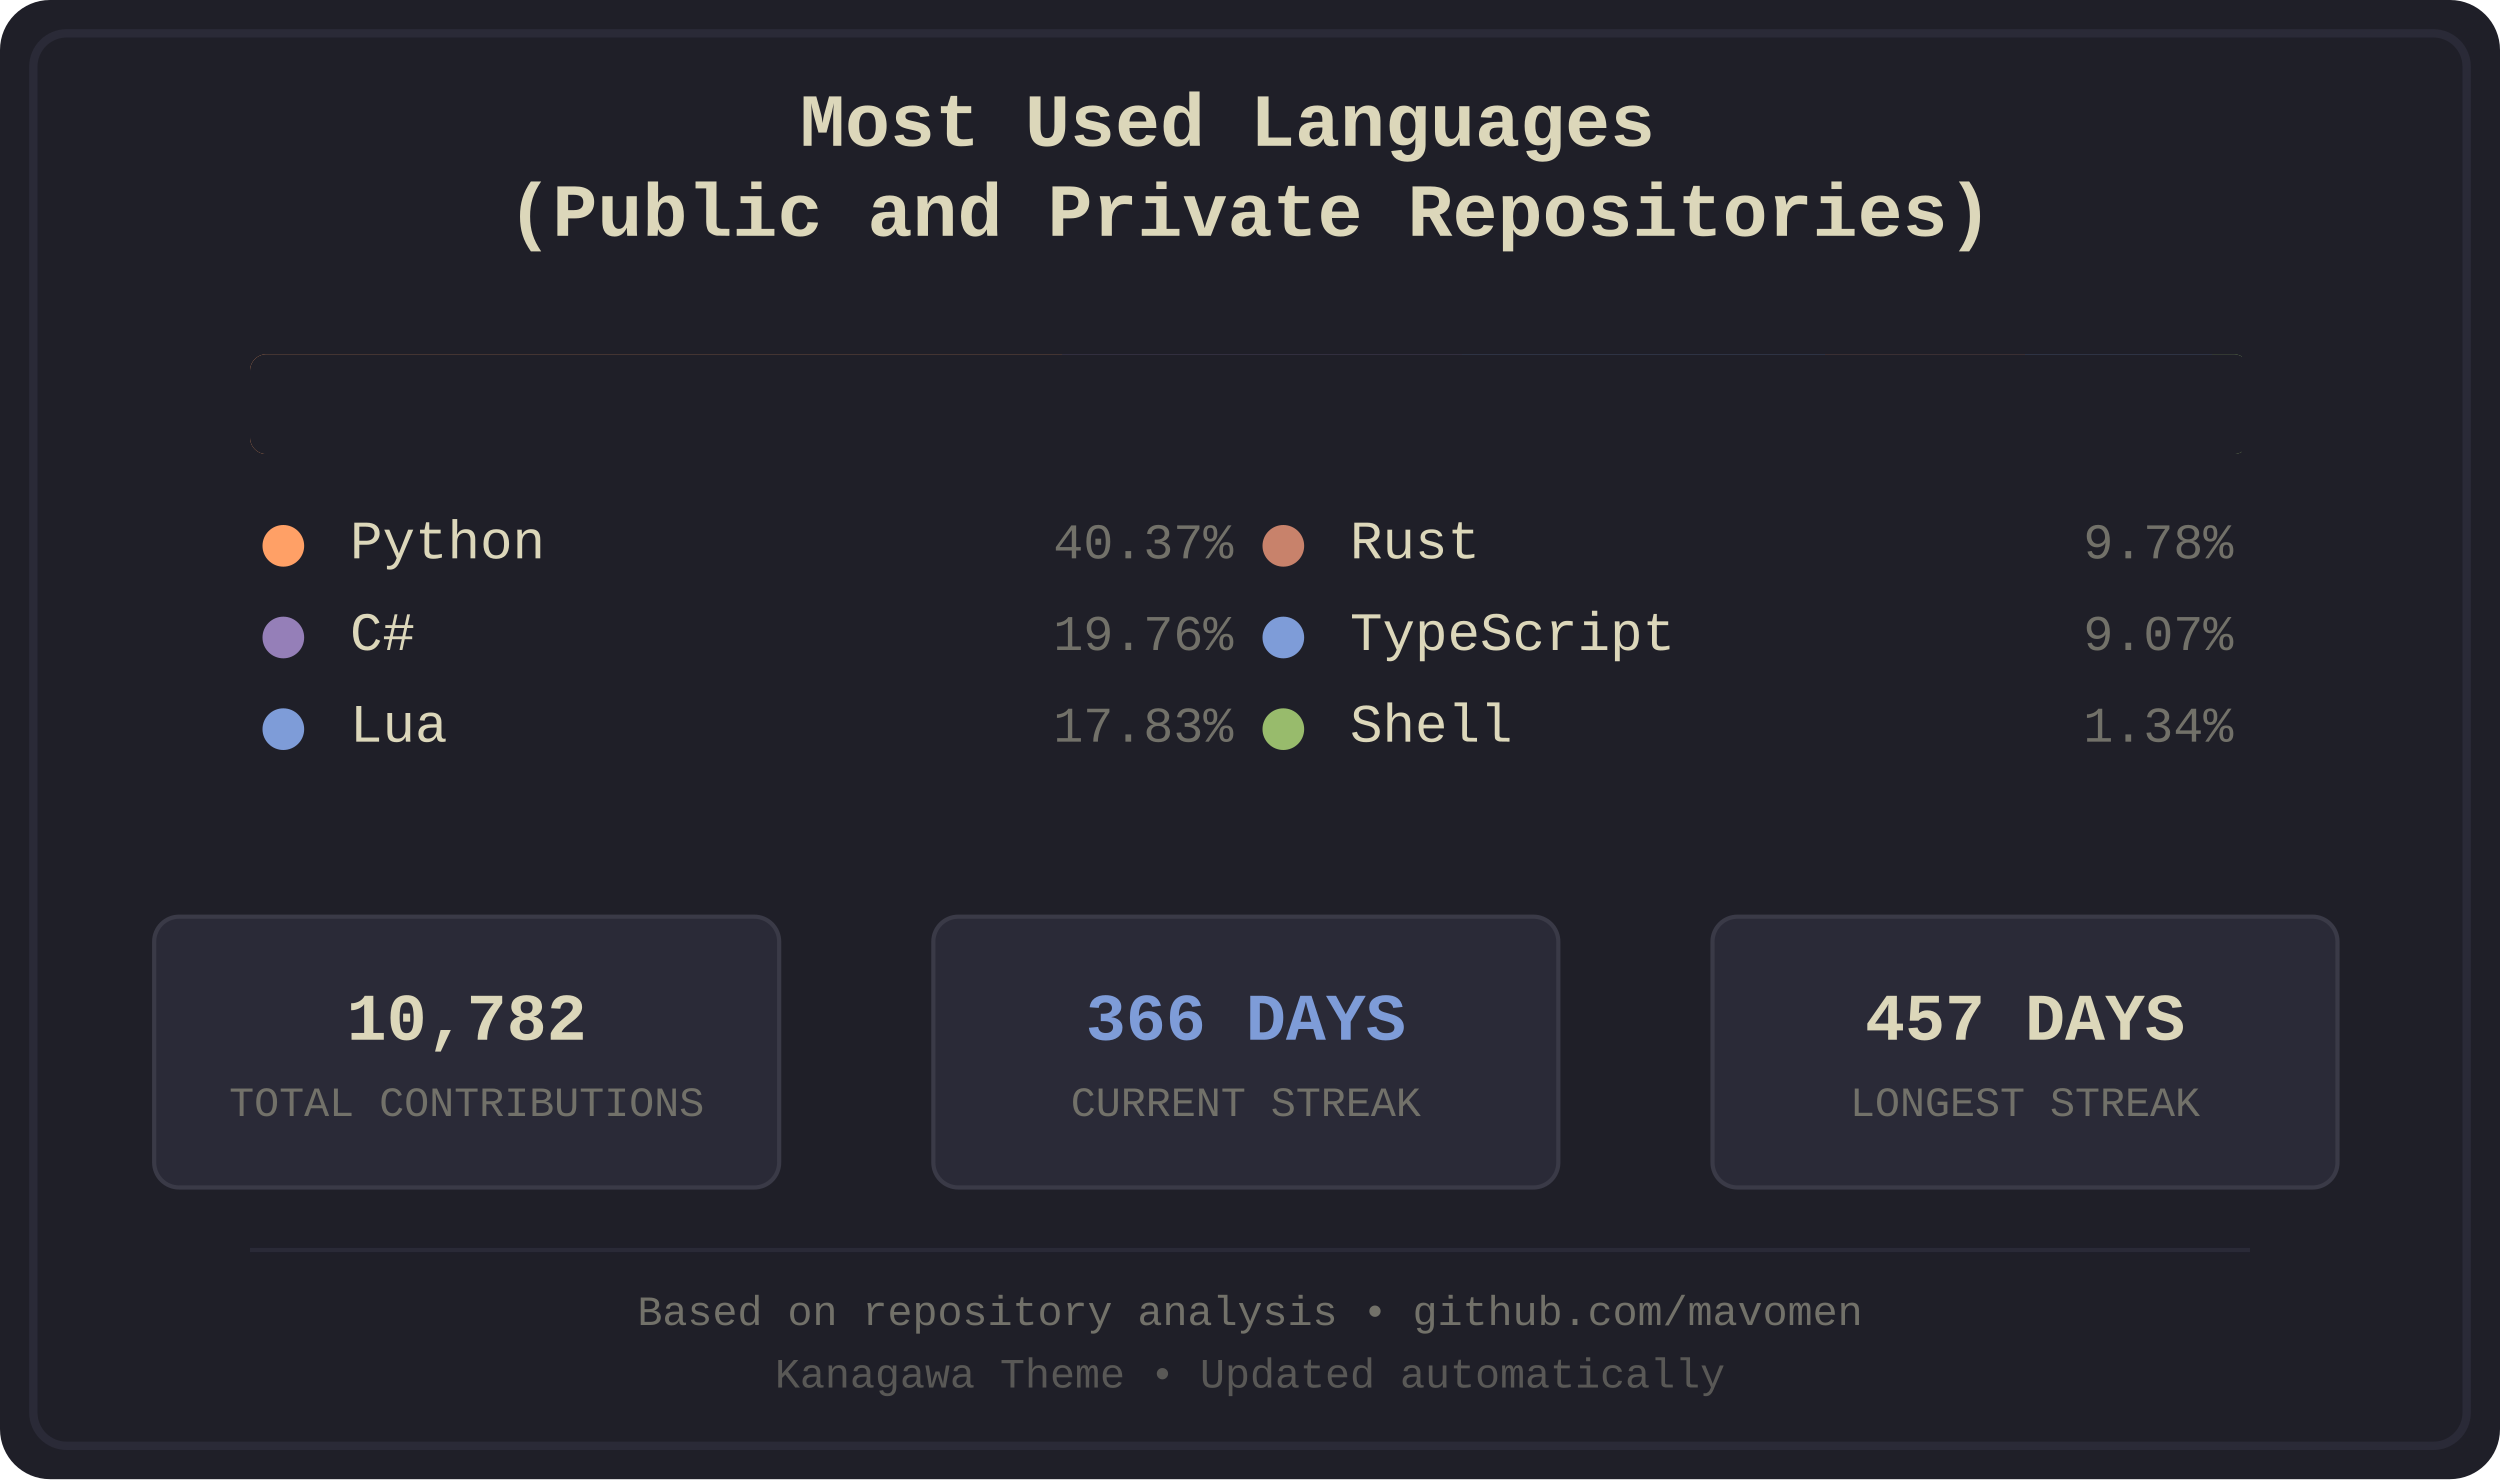
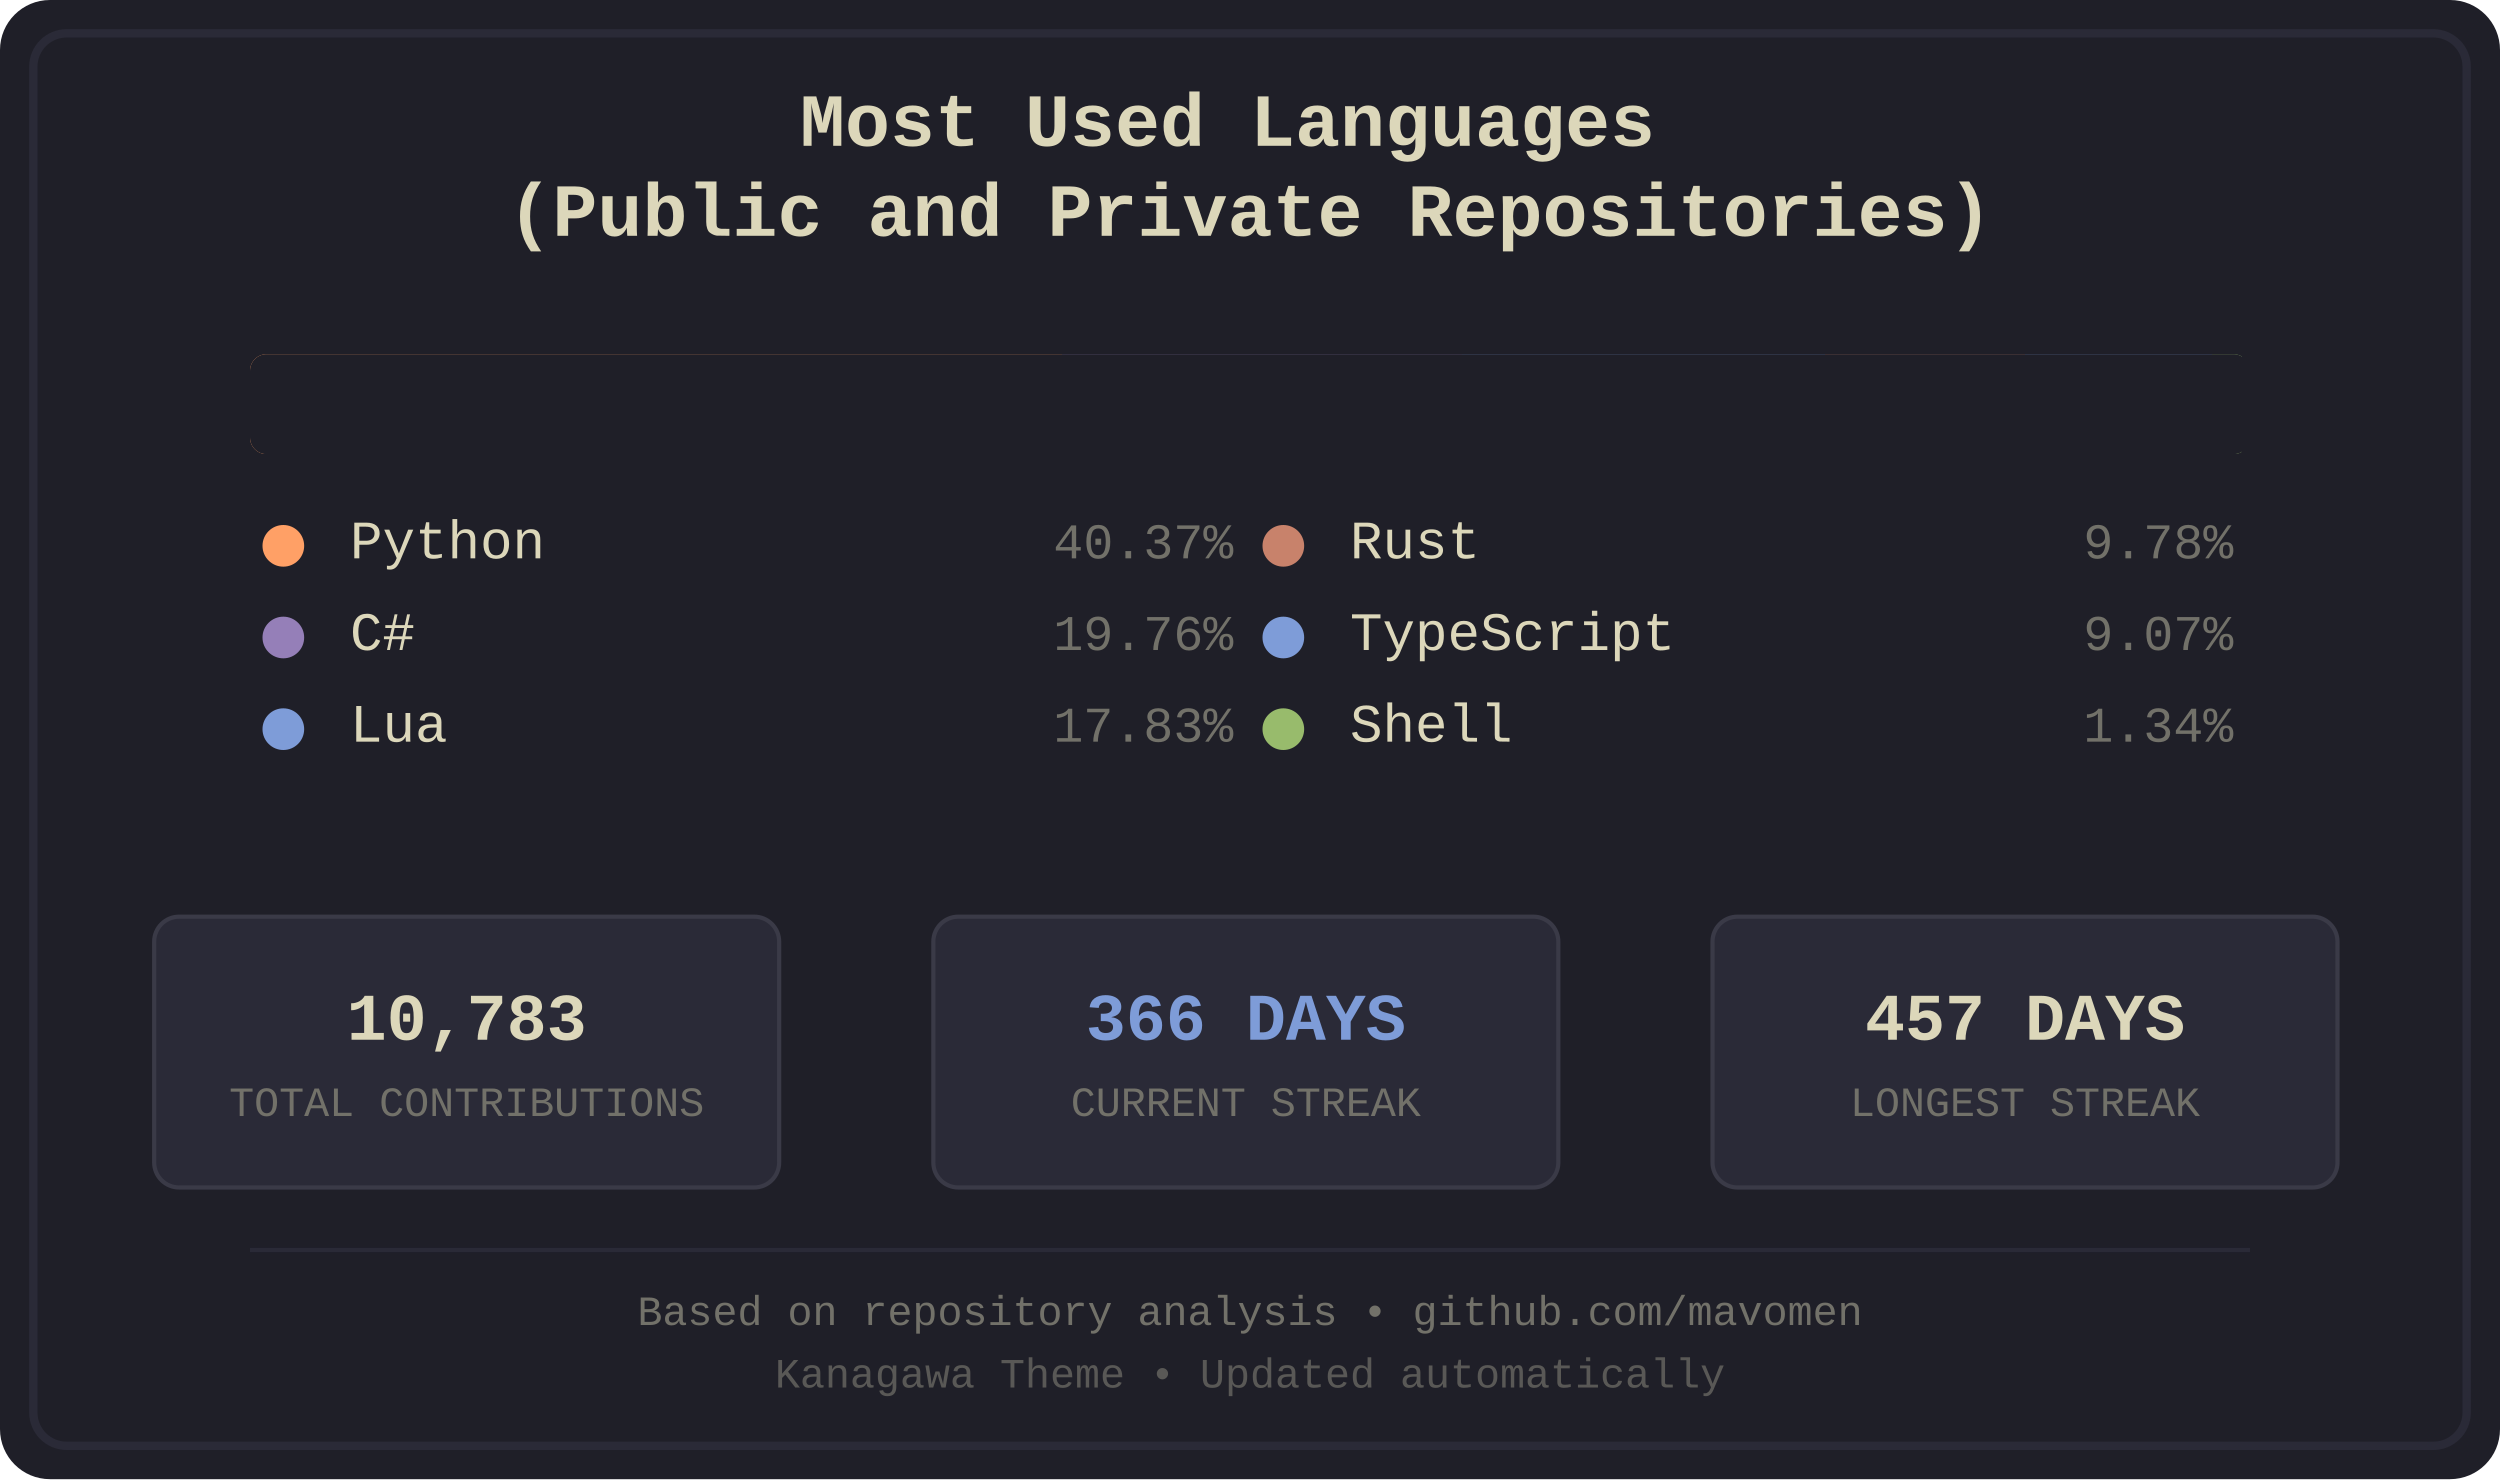
<svg xmlns="http://www.w3.org/2000/svg" width="600" height="355" viewBox="0 0 600 355">
  <defs>
    <style>
.bg-primary { fill: #1f1f28; }
.bg-secondary { fill: #16161d; }
.fg-primary { fill: #dcd7ba; }
.fg-secondary { fill: #727169; }
.border { stroke: #2a2a37; }
.font-title { font-family: 'Courier New', monospace; font-size: 18px; font-weight: bold; }
.font-lang { font-family: 'Courier New', monospace; font-size: 13px; }
.font-percent { font-family: 'Courier New', monospace; font-size: 12px; }
.font-footer { font-family: 'Courier New', monospace; font-size: 10px; }
.stat-box { fill: #2a2a37; stroke: #3a3a47; stroke-width: 1; rx: 6; ry: 6; }
.stat-value { font-family: 'Courier New', monospace; font-size: 16px; font-weight: bold; }
.stat-label { font-family: 'Courier New', monospace; font-size: 10px; }
.python { fill: #ffa066; }
.csharp { fill: #957fb8; }
.lua { fill: #7e9cd8; }
.rust { fill: #c8826b; }
.typescript { fill: #7e9cd8; }
.shell { fill: #98bb6c; }
</style>
    <clipPath id="barClip">
      <rect x="60" y="85" width="480" height="24" rx="4" ry="4" />
    </clipPath>
  </defs>
  <rect width="600" height="355" fill="#1f1f28" rx="12" />
  <rect x="8" y="8" width="584" height="339" fill="none" stroke="#2a2a37" stroke-width="2" rx="8" />
  <text x="300.0" y="35" text-anchor="middle" fill="#dcd7ba" class="font-title">
    <tspan x="300.0" dy="0">Most Used Languages</tspan>
    <tspan x="300.0" dy="1.2em">(Public and Private Repositories)</tspan>
  </text>
  <g id="language-bar" clip-path="url(#barClip)" shape-rendering="crispEdges">
    <rect x="60" y="85" width="195" height="24" class="python" />
    <rect x="255" y="85" width="96" height="24" class="csharp" />
    <rect x="351" y="85" width="87" height="24" class="lua" />
    <rect x="438" y="85" width="48" height="24" class="rust" />
    <rect x="486" y="85" width="45" height="24" class="typescript" />
    <rect x="531" y="85" width="7" height="24" class="shell" />
  </g>
  <rect x="60" y="85" width="480" height="24" fill="#1f1f28" rx="4">
    <animate attributeName="width" from="480" to="0" dur="1.2s" fill="freeze" />
  </rect>
  <g transform="translate(60.0, 134)">
    <circle cx="8" cy="-3" r="5" class="python" />
    <text x="24" y="0" class="fg-primary font-lang">Python</text>
    <text x="236.0" y="0" class="fg-secondary font-percent" text-anchor="end">40.37%</text>
  </g>
  <g transform="translate(60.0, 156)">
    <circle cx="8" cy="-3" r="5" class="csharp" />
    <text x="24" y="0" class="fg-primary font-lang">C#</text>
    <text x="236.0" y="0" class="fg-secondary font-percent" text-anchor="end">19.76%</text>
  </g>
  <g transform="translate(60.0, 178)">
    <circle cx="8" cy="-3" r="5" class="lua" />
    <text x="24" y="0" class="fg-primary font-lang">Lua</text>
    <text x="236.0" y="0" class="fg-secondary font-percent" text-anchor="end">17.83%</text>
  </g>
  <g transform="translate(300.0, 134)">
    <circle cx="8" cy="-3" r="5" class="rust" />
    <text x="24" y="0" class="fg-primary font-lang">Rust</text>
    <text x="236.0" y="0" class="fg-secondary font-percent" text-anchor="end">9.78%</text>
  </g>
  <g transform="translate(300.0, 156)">
    <circle cx="8" cy="-3" r="5" class="typescript" />
    <text x="24" y="0" class="fg-primary font-lang">TypeScript</text>
    <text x="236.0" y="0" class="fg-secondary font-percent" text-anchor="end">9.07%</text>
  </g>
  <g transform="translate(300.0, 178)">
    <circle cx="8" cy="-3" r="5" class="shell" />
    <text x="24" y="0" class="fg-primary font-lang">Shell</text>
    <text x="236.0" y="0" class="fg-secondary font-percent" text-anchor="end">1.34%</text>
  </g>
  <rect x="37" y="220" width="150" height="65" class="stat-box" />
-   <text x="112.0" y="245" text-anchor="middle" dominant-baseline="middle" fill="#dcd7ba" class="stat-value">10,782</text>
+   <text x="112.0" y="245" text-anchor="middle" dominant-baseline="middle" fill="#dcd7ba" class="stat-value">10,783</text>
  <text x="112.0" y="265" text-anchor="middle" dominant-baseline="middle" fill="#727169" class="stat-label">TOTAL CONTRIBUTIONS</text>
  <rect x="224" y="220" width="150" height="65" class="stat-box" />
  <text x="299.0" y="245" text-anchor="middle" dominant-baseline="middle" fill="#7e9cd8" class="stat-value">366 DAYS</text>
  <text x="299.0" y="265" text-anchor="middle" dominant-baseline="middle" fill="#727169" class="stat-label">CURRENT STREAK</text>
  <rect x="411" y="220" width="150" height="65" class="stat-box" />
  <text x="486.0" y="245" text-anchor="middle" dominant-baseline="middle" fill="#dcd7ba" class="stat-value">457 DAYS</text>
  <text x="486.0" y="265" text-anchor="middle" dominant-baseline="middle" fill="#727169" class="stat-label">LONGEST STREAK</text>
  <line x1="60" y1="300" x2="540" y2="300" stroke="#2a2a37" stroke-width="1" />
  <text x="300.0" y="318" text-anchor="middle" class="fg-secondary font-footer">Based on repository analysis • github.com/mavomen</text>
  <text x="300.0" y="333" text-anchor="middle" class="fg-secondary font-footer" opacity="0.7">Kanagawa Theme • Updated automatically</text>
</svg>
